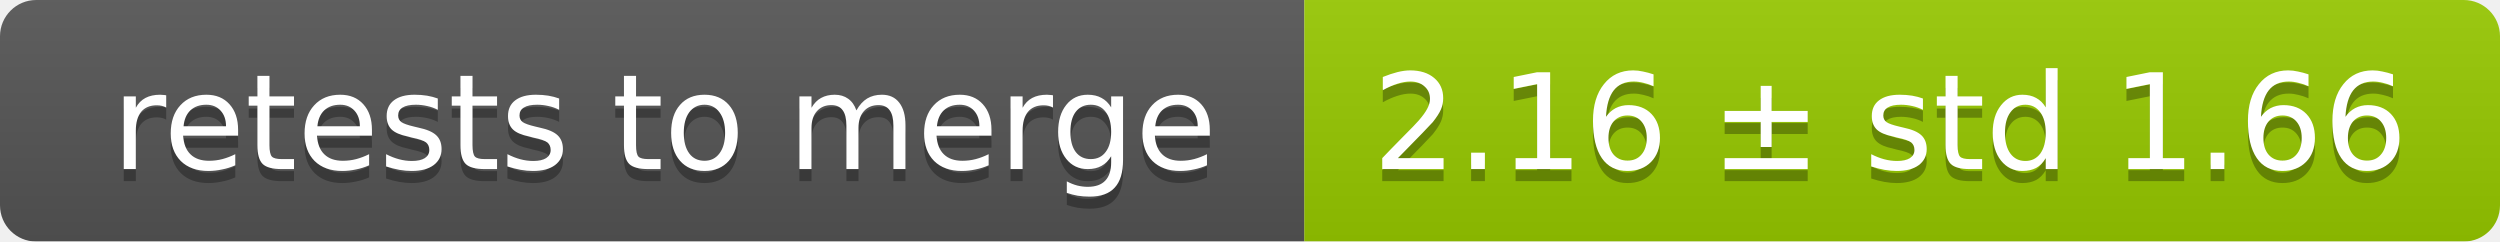
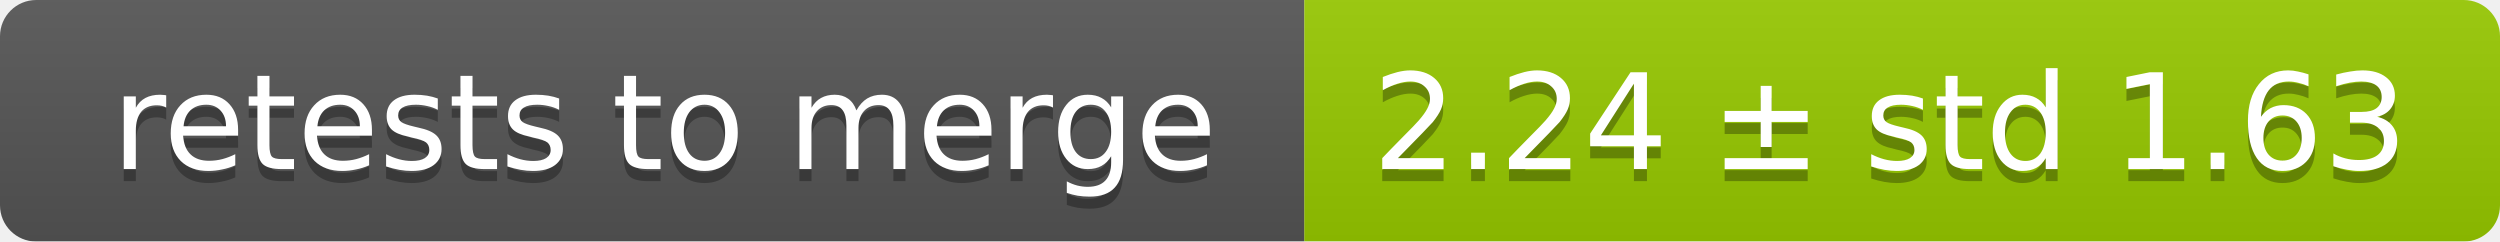
<svg xmlns="http://www.w3.org/2000/svg" width="207" height="20">
  <linearGradient id="smooth" x2="0" y2="100%">
    <stop offset="0" stop-color="#bbb" stop-opacity=".1" />
    <stop offset="1" stop-opacity=".1" />
  </linearGradient>
  <mask id="round">
    <rect width="207" height="20" rx="3" fill="#fff" />
  </mask>
  <g mask="url(#round)">
    <rect width="108" height="20" fill="#555" />
    <rect x="108" width="99" height="20" fill="#97ca00" />
    <rect width="207" height="20" fill="url(#smooth)" />
  </g>
  <g fill="#fff" text-anchor="middle" font-family="DejaVu Sans,Verdana,Geneva,sans-serif" font-size="11">
    <text x="55" y="15" fill="#010101" fill-opacity=".3">retests to merge</text>
    <text x="55" y="14">retests to merge</text>
-     <text x="156.5" y="15" fill="#010101" fill-opacity=".3">2.16 ± std 1.66</text>
-     <text x="156.5" y="14">2.16 ± std 1.66</text>
+     <text x="156.5" y="15" fill="#010101" fill-opacity=".3">2.24 ± std 1.63</text>
+     <text x="156.5" y="14">2.24 ± std 1.63</text>
  </g>
</svg>
